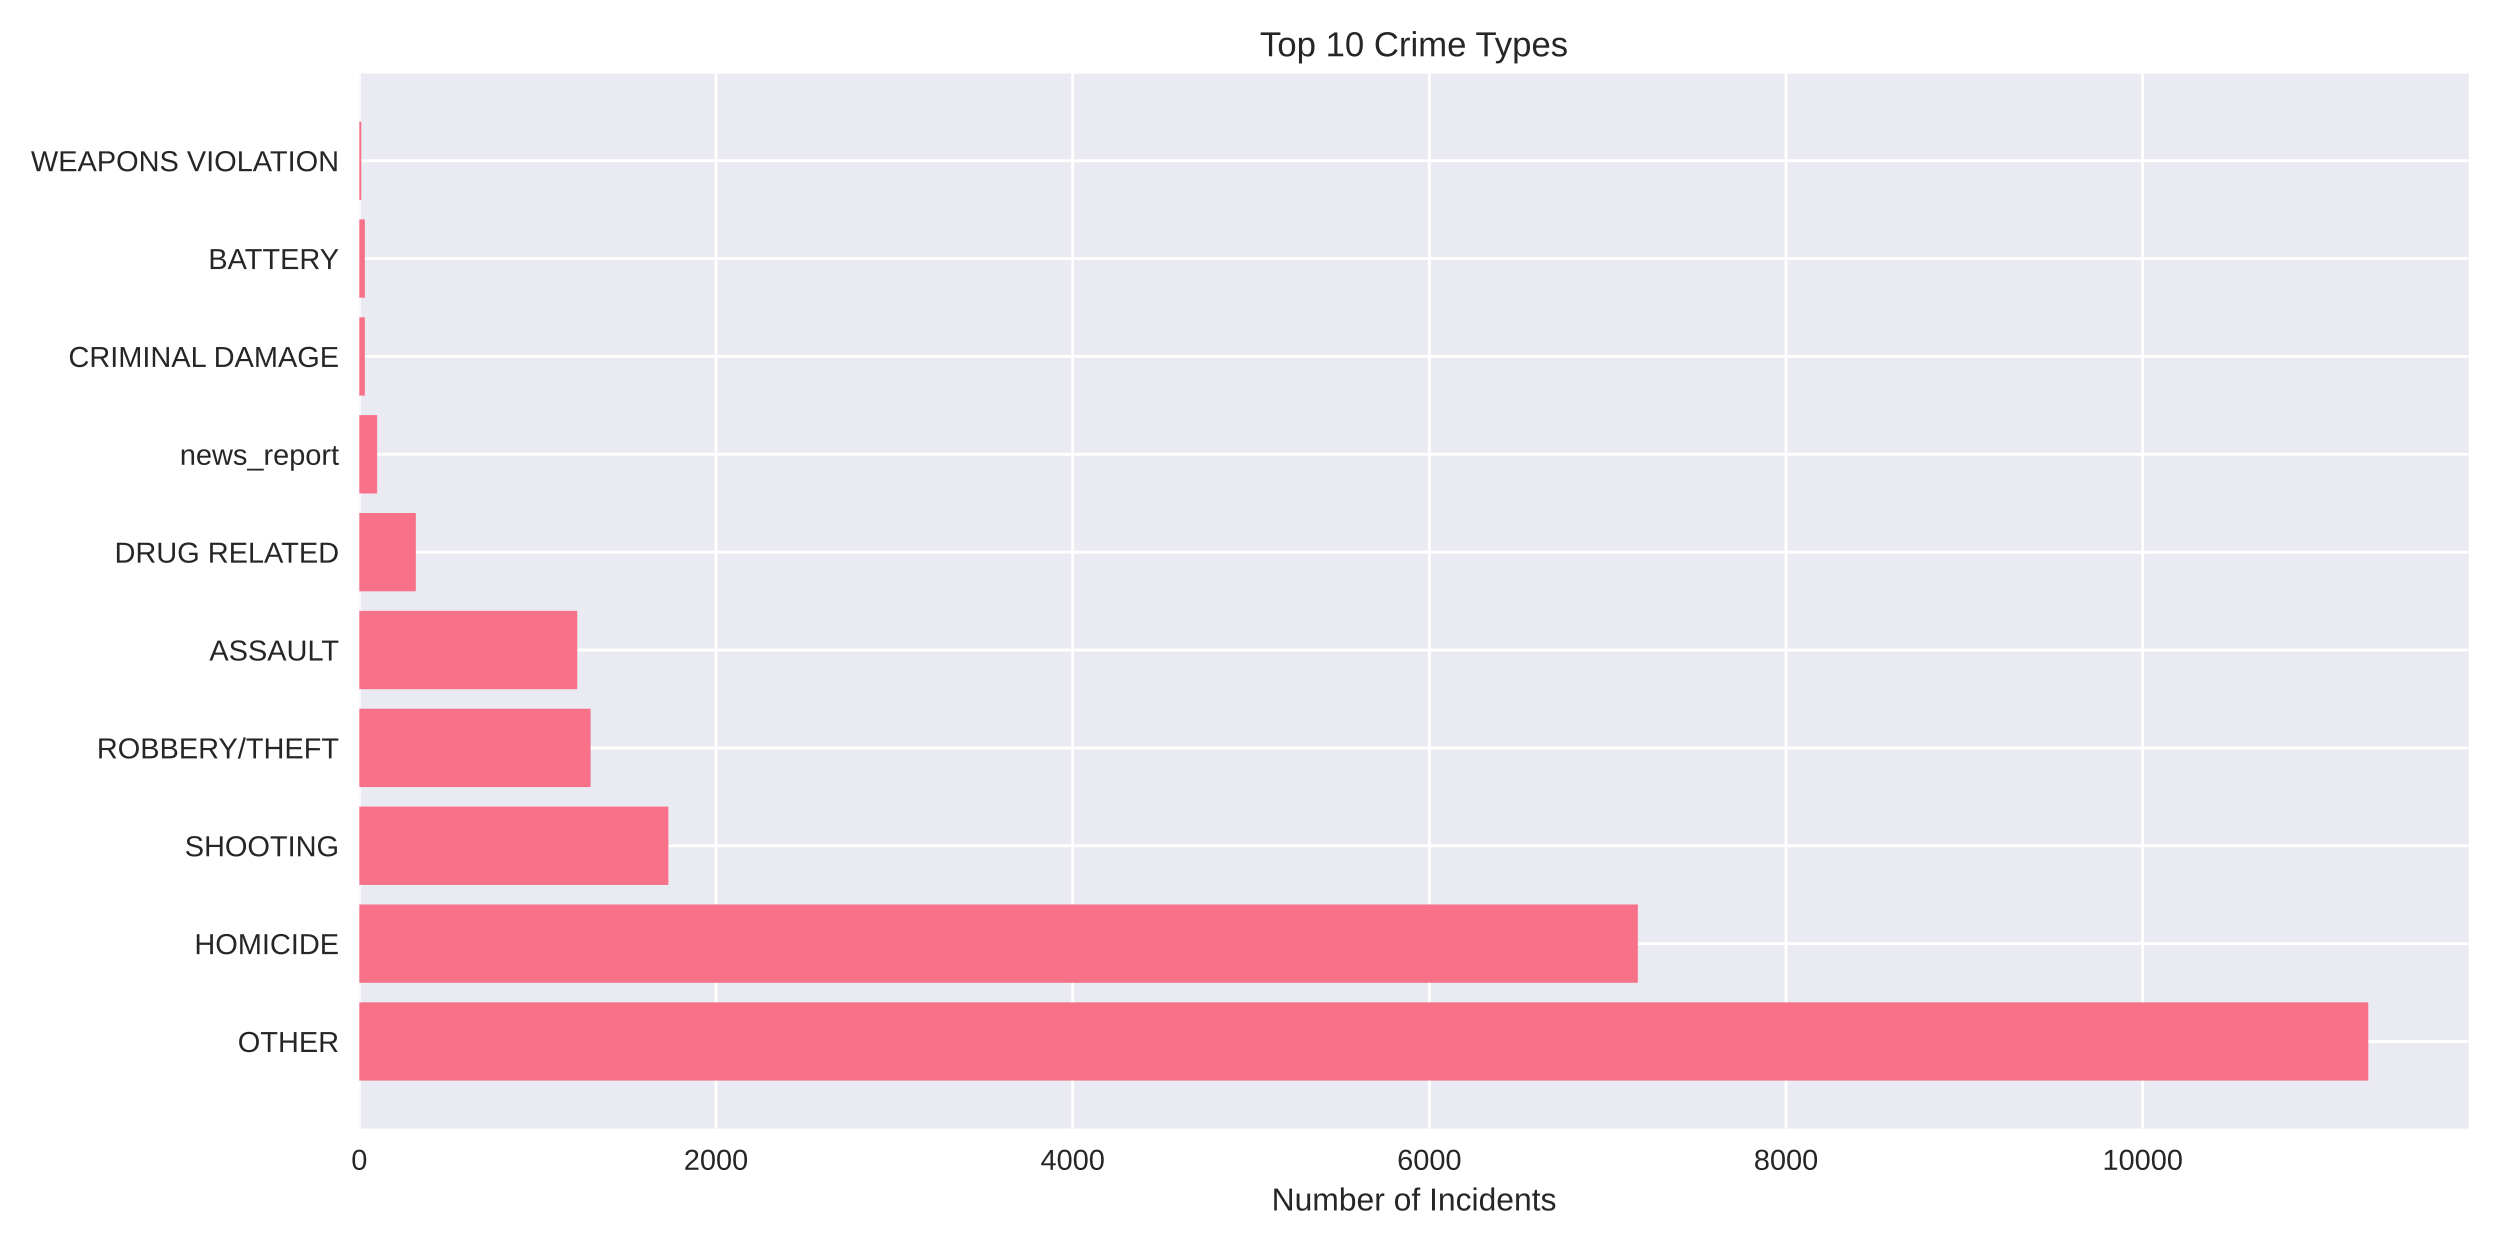
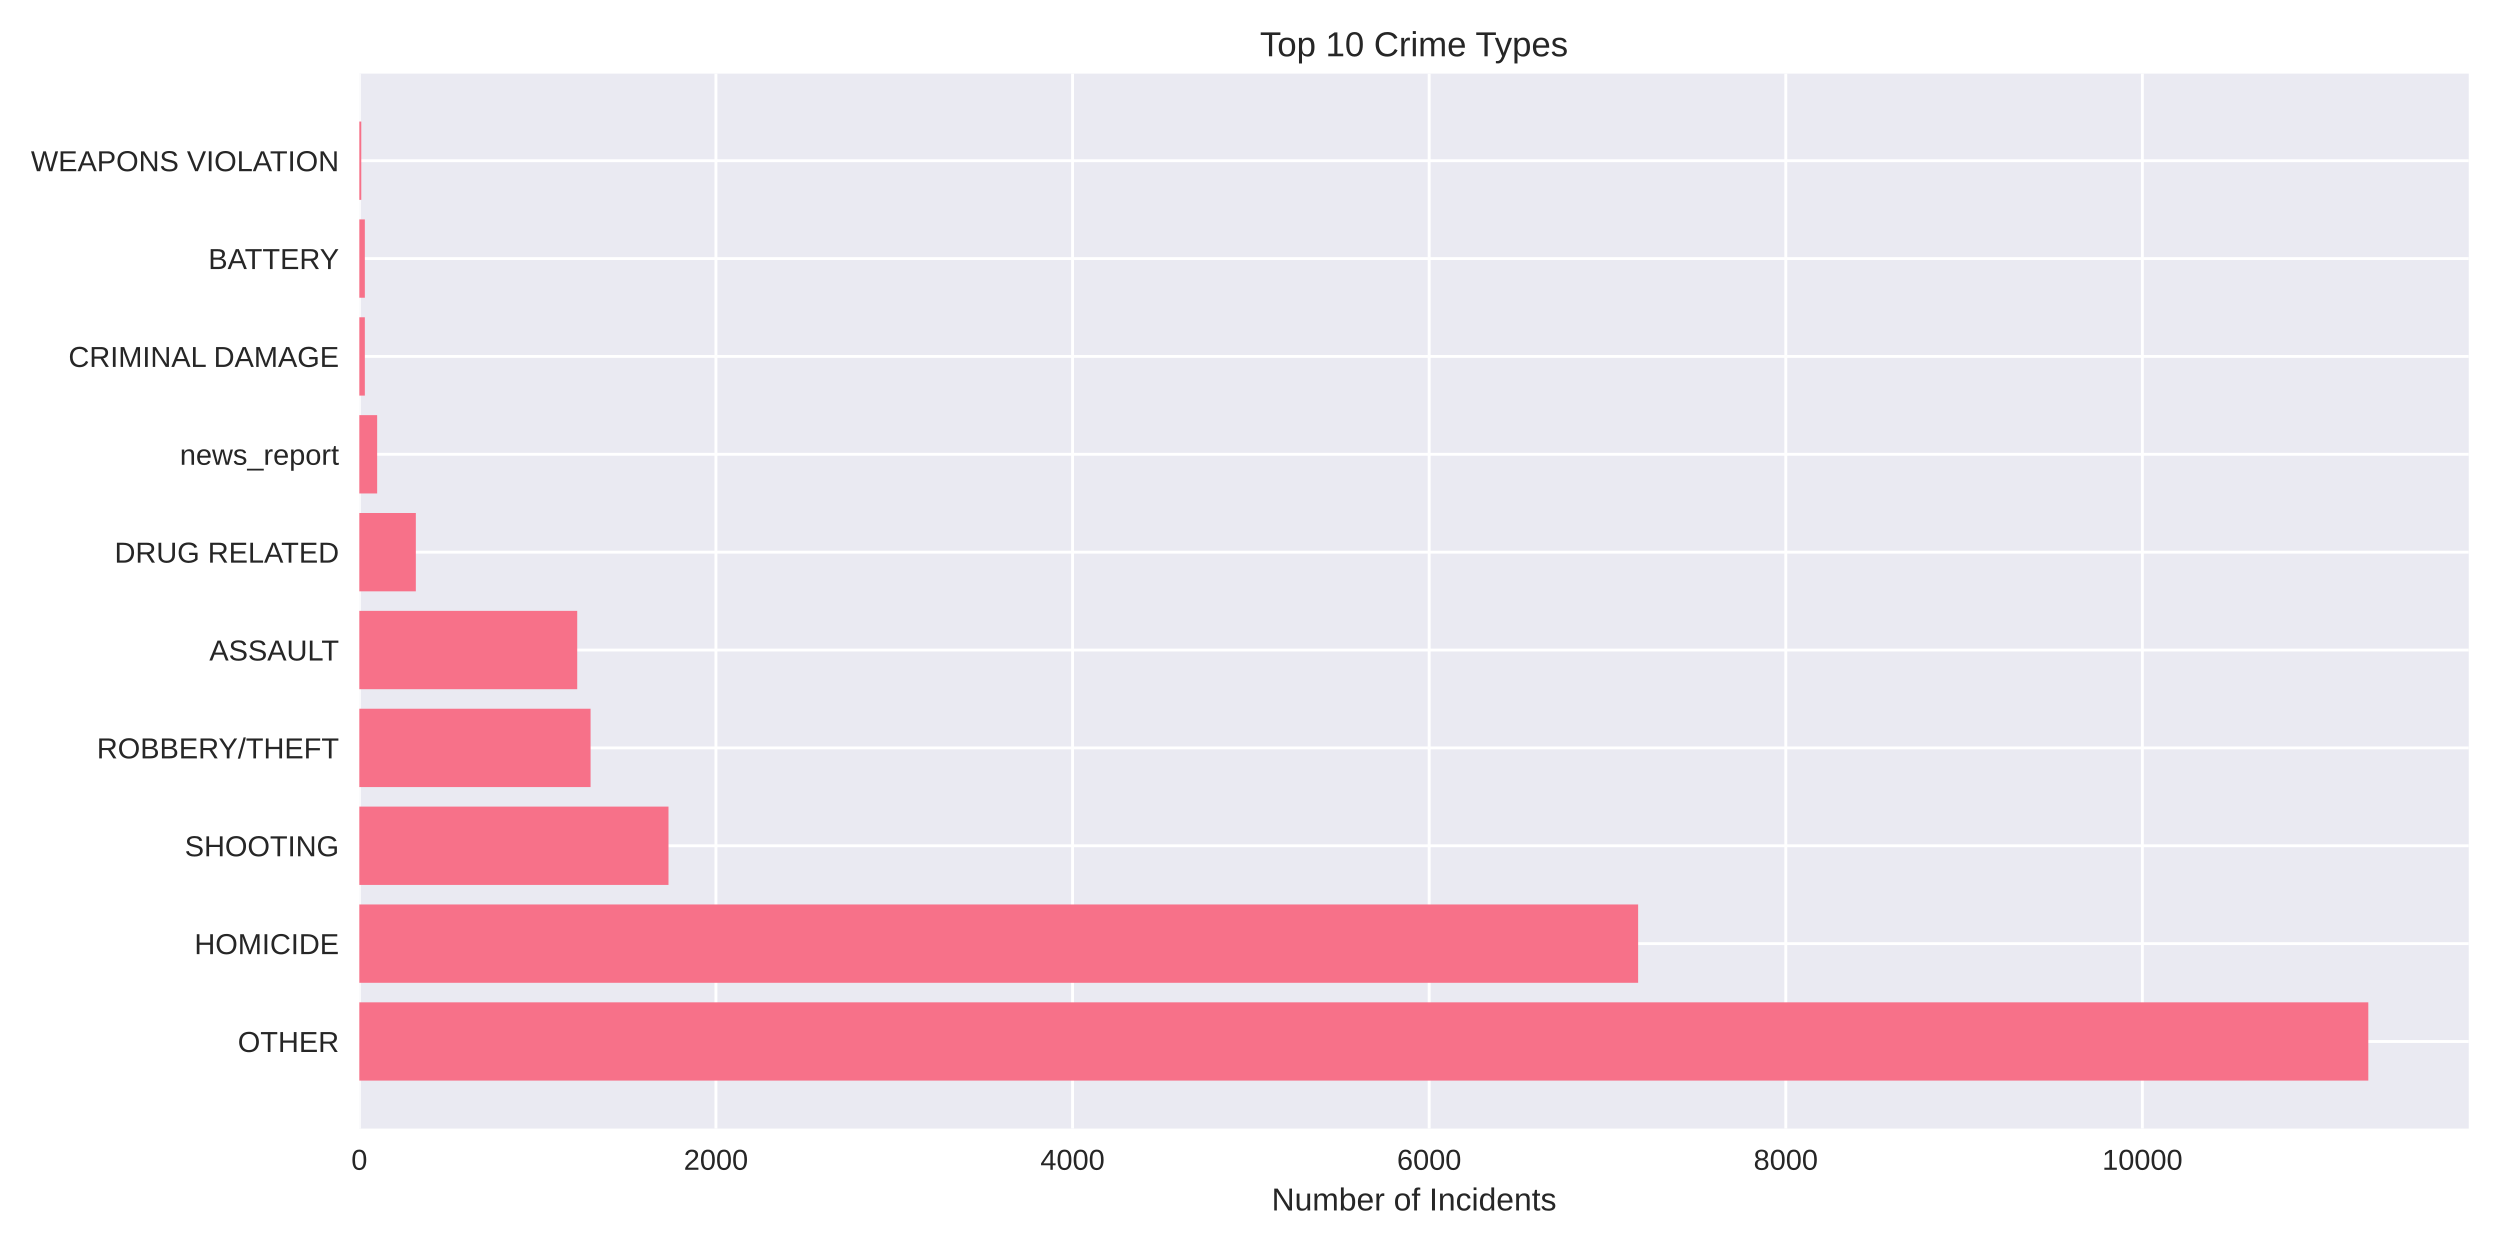
<svg xmlns="http://www.w3.org/2000/svg" width="864pt" height="432pt" viewBox="0 0 864 432" version="1.1">
  <defs>
    <style type="text/css">*{stroke-linejoin: round; stroke-linecap: butt}</style>
  </defs>
  <g id="figure_1">
    <g id="patch_1">
      <path d="M 0 432  L 864 432  L 864 0  L 0 0  z " style="fill: #ffffff" />
    </g>
    <g id="axes_1">
      <g id="patch_2">
        <path d="M 124.18 390.04  L 853.2 390.04  L 853.2 25.44  L 124.18 25.44  z " style="fill: #eaeaf2" />
      </g>
      <g id="matplotlib.axis_1">
        <g id="xtick_1">
          <g id="line2d_1">
-             <path d="M 124.18 390.04  L 124.18 25.44  " clip-path="url(#p862c513c95)" style="fill: none; stroke: #ffffff; stroke-linecap: round" />
+             <path d="M 124.18 390.04  L 124.18 25.44  " clip-path="url(#p23b50d95fe)" style="fill: none; stroke: #ffffff; stroke-linecap: round" />
          </g>
          <g id="line2d_2" />
          <g id="text_1">
            <text style="fill: #262626; font: 10px 'Arial', 'Liberation Sans', 'DejaVu Sans', 'Bitstream Vera Sans', sans-serif; text-anchor: middle" x="124.18" y="404.287" transform="rotate(-0 124.18 404.2869)">0</text>
          </g>
        </g>
        <g id="xtick_2">
          <g id="line2d_3">
-             <path d="M 247.448 390.04  L 247.448 25.44  " clip-path="url(#p862c513c95)" style="fill: none; stroke: #ffffff; stroke-linecap: round" />
+             <path d="M 247.426 390.04  L 247.426 25.44  " clip-path="url(#p23b50d95fe)" style="fill: none; stroke: #ffffff; stroke-linecap: round" />
          </g>
          <g id="line2d_4" />
          <g id="text_2">
-             <text style="fill: #262626; font: 10px 'Arial', 'Liberation Sans', 'DejaVu Sans', 'Bitstream Vera Sans', sans-serif; text-anchor: middle" x="247.448" y="404.287" transform="rotate(-0 247.4476 404.2869)">2000</text>
+             <text style="fill: #262626; font: 10px 'Arial', 'Liberation Sans', 'DejaVu Sans', 'Bitstream Vera Sans', sans-serif; text-anchor: middle" x="247.426" y="404.287" transform="rotate(-0 247.4257 404.2869)">2000</text>
          </g>
        </g>
        <g id="xtick_3">
          <g id="line2d_5">
-             <path d="M 370.715 390.04  L 370.715 25.44  " clip-path="url(#p862c513c95)" style="fill: none; stroke: #ffffff; stroke-linecap: round" />
+             <path d="M 370.671 390.04  L 370.671 25.44  " clip-path="url(#p23b50d95fe)" style="fill: none; stroke: #ffffff; stroke-linecap: round" />
          </g>
          <g id="line2d_6" />
          <g id="text_3">
-             <text style="fill: #262626; font: 10px 'Arial', 'Liberation Sans', 'DejaVu Sans', 'Bitstream Vera Sans', sans-serif; text-anchor: middle" x="370.715" y="404.287" transform="rotate(-0 370.7152 404.2869)">4000</text>
+             <text style="fill: #262626; font: 10px 'Arial', 'Liberation Sans', 'DejaVu Sans', 'Bitstream Vera Sans', sans-serif; text-anchor: middle" x="370.671" y="404.287" transform="rotate(-0 370.6714 404.2869)">4000</text>
          </g>
        </g>
        <g id="xtick_4">
          <g id="line2d_7">
-             <path d="M 493.983 390.04  L 493.983 25.44  " clip-path="url(#p862c513c95)" style="fill: none; stroke: #ffffff; stroke-linecap: round" />
+             <path d="M 493.917 390.04  L 493.917 25.44  " clip-path="url(#p23b50d95fe)" style="fill: none; stroke: #ffffff; stroke-linecap: round" />
          </g>
          <g id="line2d_8" />
          <g id="text_4">
-             <text style="fill: #262626; font: 10px 'Arial', 'Liberation Sans', 'DejaVu Sans', 'Bitstream Vera Sans', sans-serif; text-anchor: middle" x="493.983" y="404.287" transform="rotate(-0 493.9828 404.2869)">6000</text>
+             <text style="fill: #262626; font: 10px 'Arial', 'Liberation Sans', 'DejaVu Sans', 'Bitstream Vera Sans', sans-serif; text-anchor: middle" x="493.917" y="404.287" transform="rotate(-0 493.9172 404.2869)">6000</text>
          </g>
        </g>
        <g id="xtick_5">
          <g id="line2d_9">
-             <path d="M 617.25 390.04  L 617.25 25.44  " clip-path="url(#p862c513c95)" style="fill: none; stroke: #ffffff; stroke-linecap: round" />
+             <path d="M 617.163 390.04  L 617.163 25.44  " clip-path="url(#p23b50d95fe)" style="fill: none; stroke: #ffffff; stroke-linecap: round" />
          </g>
          <g id="line2d_10" />
          <g id="text_5">
-             <text style="fill: #262626; font: 10px 'Arial', 'Liberation Sans', 'DejaVu Sans', 'Bitstream Vera Sans', sans-serif; text-anchor: middle" x="617.25" y="404.287" transform="rotate(-0 617.2504 404.2869)">8000</text>
+             <text style="fill: #262626; font: 10px 'Arial', 'Liberation Sans', 'DejaVu Sans', 'Bitstream Vera Sans', sans-serif; text-anchor: middle" x="617.163" y="404.287" transform="rotate(-0 617.1629 404.2869)">8000</text>
          </g>
        </g>
        <g id="xtick_6">
          <g id="line2d_11">
-             <path d="M 740.518 390.04  L 740.518 25.44  " clip-path="url(#p862c513c95)" style="fill: none; stroke: #ffffff; stroke-linecap: round" />
+             <path d="M 740.409 390.04  L 740.409 25.44  " clip-path="url(#p23b50d95fe)" style="fill: none; stroke: #ffffff; stroke-linecap: round" />
          </g>
          <g id="line2d_12" />
          <g id="text_6">
-             <text style="fill: #262626; font: 10px 'Arial', 'Liberation Sans', 'DejaVu Sans', 'Bitstream Vera Sans', sans-serif; text-anchor: middle" x="740.518" y="404.287" transform="rotate(-0 740.518 404.2869)">10000</text>
+             <text style="fill: #262626; font: 10px 'Arial', 'Liberation Sans', 'DejaVu Sans', 'Bitstream Vera Sans', sans-serif; text-anchor: middle" x="740.409" y="404.287" transform="rotate(-0 740.4086 404.2869)">10000</text>
          </g>
        </g>
        <g id="text_7">
          <text style="fill: #262626; font: 11px 'Arial', 'Liberation Sans', 'DejaVu Sans', 'Bitstream Vera Sans', sans-serif; text-anchor: middle" x="488.69" y="418.333" transform="rotate(-0 488.69 418.3334)">Number of Incidents</text>
        </g>
      </g>
      <g id="matplotlib.axis_2">
        <g id="ytick_1">
          <g id="line2d_13">
-             <path d="M 124.18 359.939  L 853.2 359.939  " clip-path="url(#p862c513c95)" style="fill: none; stroke: #ffffff; stroke-linecap: round" />
+             <path d="M 124.18 359.939  L 853.2 359.939  " clip-path="url(#p23b50d95fe)" style="fill: none; stroke: #ffffff; stroke-linecap: round" />
          </g>
          <g id="line2d_14" />
          <g id="text_8">
            <text style="fill: #262626; font: 10px 'Arial', 'Liberation Sans', 'DejaVu Sans', 'Bitstream Vera Sans', sans-serif; text-anchor: end" x="117.18" y="363.562" transform="rotate(-0 117.18 363.562)">OTHER</text>
          </g>
        </g>
        <g id="ytick_2">
          <g id="line2d_15">
-             <path d="M 124.18 326.117  L 853.2 326.117  " clip-path="url(#p862c513c95)" style="fill: none; stroke: #ffffff; stroke-linecap: round" />
+             <path d="M 124.18 326.117  L 853.2 326.117  " clip-path="url(#p23b50d95fe)" style="fill: none; stroke: #ffffff; stroke-linecap: round" />
          </g>
          <g id="line2d_16" />
          <g id="text_9">
            <text style="fill: #262626; font: 10px 'Arial', 'Liberation Sans', 'DejaVu Sans', 'Bitstream Vera Sans', sans-serif; text-anchor: end" x="117.18" y="329.74" transform="rotate(-0 117.18 329.7401)">HOMICIDE</text>
          </g>
        </g>
        <g id="ytick_3">
          <g id="line2d_17">
-             <path d="M 124.18 292.295  L 853.2 292.295  " clip-path="url(#p862c513c95)" style="fill: none; stroke: #ffffff; stroke-linecap: round" />
+             <path d="M 124.18 292.295  L 853.2 292.295  " clip-path="url(#p23b50d95fe)" style="fill: none; stroke: #ffffff; stroke-linecap: round" />
          </g>
          <g id="line2d_18" />
          <g id="text_10">
            <text style="fill: #262626; font: 10px 'Arial', 'Liberation Sans', 'DejaVu Sans', 'Bitstream Vera Sans', sans-serif; text-anchor: end" x="117.18" y="295.918" transform="rotate(-0 117.18 295.9182)">SHOOTING</text>
          </g>
        </g>
        <g id="ytick_4">
          <g id="line2d_19">
-             <path d="M 124.18 258.473  L 853.2 258.473  " clip-path="url(#p862c513c95)" style="fill: none; stroke: #ffffff; stroke-linecap: round" />
+             <path d="M 124.18 258.473  L 853.2 258.473  " clip-path="url(#p23b50d95fe)" style="fill: none; stroke: #ffffff; stroke-linecap: round" />
          </g>
          <g id="line2d_20" />
          <g id="text_11">
            <text style="fill: #262626; font: 10px 'Arial', 'Liberation Sans', 'DejaVu Sans', 'Bitstream Vera Sans', sans-serif; text-anchor: end" x="117.18" y="262.096" transform="rotate(-0 117.18 262.0963)">ROBBERY/THEFT</text>
          </g>
        </g>
        <g id="ytick_5">
          <g id="line2d_21">
-             <path d="M 124.18 224.651  L 853.2 224.651  " clip-path="url(#p862c513c95)" style="fill: none; stroke: #ffffff; stroke-linecap: round" />
+             <path d="M 124.18 224.651  L 853.2 224.651  " clip-path="url(#p23b50d95fe)" style="fill: none; stroke: #ffffff; stroke-linecap: round" />
          </g>
          <g id="line2d_22" />
          <g id="text_12">
            <text style="fill: #262626; font: 10px 'Arial', 'Liberation Sans', 'DejaVu Sans', 'Bitstream Vera Sans', sans-serif; text-anchor: end" x="117.18" y="228.274" transform="rotate(-0 117.18 228.2744)">ASSAULT</text>
          </g>
        </g>
        <g id="ytick_6">
          <g id="line2d_23">
-             <path d="M 124.18 190.829  L 853.2 190.829  " clip-path="url(#p862c513c95)" style="fill: none; stroke: #ffffff; stroke-linecap: round" />
+             <path d="M 124.18 190.829  L 853.2 190.829  " clip-path="url(#p23b50d95fe)" style="fill: none; stroke: #ffffff; stroke-linecap: round" />
          </g>
          <g id="line2d_24" />
          <g id="text_13">
            <text style="fill: #262626; font: 10px 'Arial', 'Liberation Sans', 'DejaVu Sans', 'Bitstream Vera Sans', sans-serif; text-anchor: end" x="117.18" y="194.452" transform="rotate(-0 117.18 194.4525)">DRUG RELATED</text>
          </g>
        </g>
        <g id="ytick_7">
          <g id="line2d_25">
-             <path d="M 124.18 157.007  L 853.2 157.007  " clip-path="url(#p862c513c95)" style="fill: none; stroke: #ffffff; stroke-linecap: round" />
+             <path d="M 124.18 157.007  L 853.2 157.007  " clip-path="url(#p23b50d95fe)" style="fill: none; stroke: #ffffff; stroke-linecap: round" />
          </g>
          <g id="line2d_26" />
          <g id="text_14">
            <text style="fill: #262626; font: 10px 'Arial', 'Liberation Sans', 'DejaVu Sans', 'Bitstream Vera Sans', sans-serif; text-anchor: end" x="117.18" y="160.631" transform="rotate(-0 117.18 160.6306)">news_report</text>
          </g>
        </g>
        <g id="ytick_8">
          <g id="line2d_27">
-             <path d="M 124.18 123.185  L 853.2 123.185  " clip-path="url(#p862c513c95)" style="fill: none; stroke: #ffffff; stroke-linecap: round" />
+             <path d="M 124.18 123.185  L 853.2 123.185  " clip-path="url(#p23b50d95fe)" style="fill: none; stroke: #ffffff; stroke-linecap: round" />
          </g>
          <g id="line2d_28" />
          <g id="text_15">
            <text style="fill: #262626; font: 10px 'Arial', 'Liberation Sans', 'DejaVu Sans', 'Bitstream Vera Sans', sans-serif; text-anchor: end" x="117.18" y="126.809" transform="rotate(-0 117.18 126.8087)">CRIMINAL DAMAGE</text>
          </g>
        </g>
        <g id="ytick_9">
          <g id="line2d_29">
-             <path d="M 124.18 89.363  L 853.2 89.363  " clip-path="url(#p862c513c95)" style="fill: none; stroke: #ffffff; stroke-linecap: round" />
+             <path d="M 124.18 89.363  L 853.2 89.363  " clip-path="url(#p23b50d95fe)" style="fill: none; stroke: #ffffff; stroke-linecap: round" />
          </g>
          <g id="line2d_30" />
          <g id="text_16">
            <text style="fill: #262626; font: 10px 'Arial', 'Liberation Sans', 'DejaVu Sans', 'Bitstream Vera Sans', sans-serif; text-anchor: end" x="117.18" y="92.987" transform="rotate(-0 117.18 92.98681)">BATTERY</text>
          </g>
        </g>
        <g id="ytick_10">
          <g id="line2d_31">
-             <path d="M 124.18 55.541  L 853.2 55.541  " clip-path="url(#p862c513c95)" style="fill: none; stroke: #ffffff; stroke-linecap: round" />
+             <path d="M 124.18 55.541  L 853.2 55.541  " clip-path="url(#p23b50d95fe)" style="fill: none; stroke: #ffffff; stroke-linecap: round" />
          </g>
          <g id="line2d_32" />
          <g id="text_17">
            <text style="fill: #262626; font: 10px 'Arial', 'Liberation Sans', 'DejaVu Sans', 'Bitstream Vera Sans', sans-serif; text-anchor: end" x="117.18" y="59.165" transform="rotate(-0 117.18 59.16492)">WEAPONS VIOLATION</text>
          </g>
        </g>
      </g>
      <g id="patch_3">
-         <path d="M 124.18 373.467  L 818.485 373.467  L 818.485 346.41  L 124.18 346.41  z " clip-path="url(#p862c513c95)" style="fill: #f77189" />
+         <path d="M 124.18 373.467  L 818.485 373.467  L 818.485 346.41  L 124.18 346.41  z " clip-path="url(#p23b50d95fe)" style="fill: #f77189" />
      </g>
      <g id="patch_4">
-         <path d="M 124.18 339.645  L 566.033 339.645  L 566.033 312.588  L 124.18 312.588  z " clip-path="url(#p862c513c95)" style="fill: #f77189" />
+         <path d="M 124.18 339.645  L 566.139 339.645  L 566.139 312.588  L 124.18 312.588  z " clip-path="url(#p23b50d95fe)" style="fill: #f77189" />
      </g>
      <g id="patch_5">
-         <path d="M 124.18 305.823  L 230.991 305.823  L 230.991 278.766  L 124.18 278.766  z " clip-path="url(#p862c513c95)" style="fill: #f77189" />
+         <path d="M 124.18 305.823  L 231.034 305.823  L 231.034 278.766  L 124.18 278.766  z " clip-path="url(#p23b50d95fe)" style="fill: #f77189" />
      </g>
      <g id="patch_6">
-         <path d="M 124.18 272.002  L 204.119 272.002  L 204.119 244.944  L 124.18 244.944  z " clip-path="url(#p862c513c95)" style="fill: #f77189" />
+         <path d="M 124.18 272.002  L 204.105 272.002  L 204.105 244.944  L 124.18 244.944  z " clip-path="url(#p23b50d95fe)" style="fill: #f77189" />
      </g>
      <g id="patch_7">
-         <path d="M 124.18 238.18  L 199.497 238.18  L 199.497 211.122  L 124.18 211.122  z " clip-path="url(#p862c513c95)" style="fill: #f77189" />
+         <path d="M 124.18 238.18  L 199.483 238.18  L 199.483 211.122  L 124.18 211.122  z " clip-path="url(#p23b50d95fe)" style="fill: #f77189" />
      </g>
      <g id="patch_8">
-         <path d="M 124.18 204.358  L 143.718 204.358  L 143.718 177.3  L 124.18 177.3  z " clip-path="url(#p862c513c95)" style="fill: #f77189" />
+         <path d="M 124.18 204.358  L 143.714 204.358  L 143.714 177.3  L 124.18 177.3  z " clip-path="url(#p23b50d95fe)" style="fill: #f77189" />
      </g>
      <g id="patch_9">
-         <path d="M 124.18 170.536  L 130.343 170.536  L 130.343 143.478  L 124.18 143.478  z " clip-path="url(#p862c513c95)" style="fill: #f77189" />
+         <path d="M 124.18 170.536  L 130.342 170.536  L 130.342 143.478  L 124.18 143.478  z " clip-path="url(#p23b50d95fe)" style="fill: #f77189" />
      </g>
      <g id="patch_10">
-         <path d="M 124.18 136.714  L 126.091 136.714  L 126.091 109.657  L 124.18 109.657  z " clip-path="url(#p862c513c95)" style="fill: #f77189" />
+         <path d="M 124.18 136.714  L 126.09 136.714  L 126.09 109.657  L 124.18 109.657  z " clip-path="url(#p23b50d95fe)" style="fill: #f77189" />
      </g>
      <g id="patch_11">
-         <path d="M 124.18 102.892  L 126.091 102.892  L 126.091 75.835  L 124.18 75.835  z " clip-path="url(#p862c513c95)" style="fill: #f77189" />
+         <path d="M 124.18 102.892  L 126.09 102.892  L 126.09 75.835  L 124.18 75.835  z " clip-path="url(#p23b50d95fe)" style="fill: #f77189" />
      </g>
      <g id="patch_12">
-         <path d="M 124.18 69.07  L 124.858 69.07  L 124.858 42.013  L 124.18 42.013  z " clip-path="url(#p862c513c95)" style="fill: #f77189" />
+         <path d="M 124.18 69.07  L 124.858 69.07  L 124.858 42.013  L 124.18 42.013  z " clip-path="url(#p23b50d95fe)" style="fill: #f77189" />
      </g>
      <g id="patch_13">
        <path d="M 124.18 390.04  L 124.18 25.44  " style="fill: none" />
      </g>
      <g id="patch_14">
        <path d="M 853.2 390.04  L 853.2 25.44  " style="fill: none" />
      </g>
      <g id="patch_15">
        <path d="M 124.18 390.04  L 853.2 390.04  " style="fill: none" />
      </g>
      <g id="patch_16">
        <path d="M 124.18 25.44  L 853.2 25.44  " style="fill: none" />
      </g>
      <g id="text_18">
        <text style="fill: #262626; font: 12px 'Arial', 'Liberation Sans', 'DejaVu Sans', 'Bitstream Vera Sans', sans-serif; text-anchor: middle" x="488.69" y="19.44" transform="rotate(-0 488.69 19.44)">Top 10 Crime Types</text>
      </g>
    </g>
  </g>
  <defs>
-     <clipPath id="p862c513c95">
+     <clipPath id="p23b50d95fe">
      <rect x="124.18" y="25.44" width="729.02" height="364.6" />
    </clipPath>
  </defs>
</svg>
